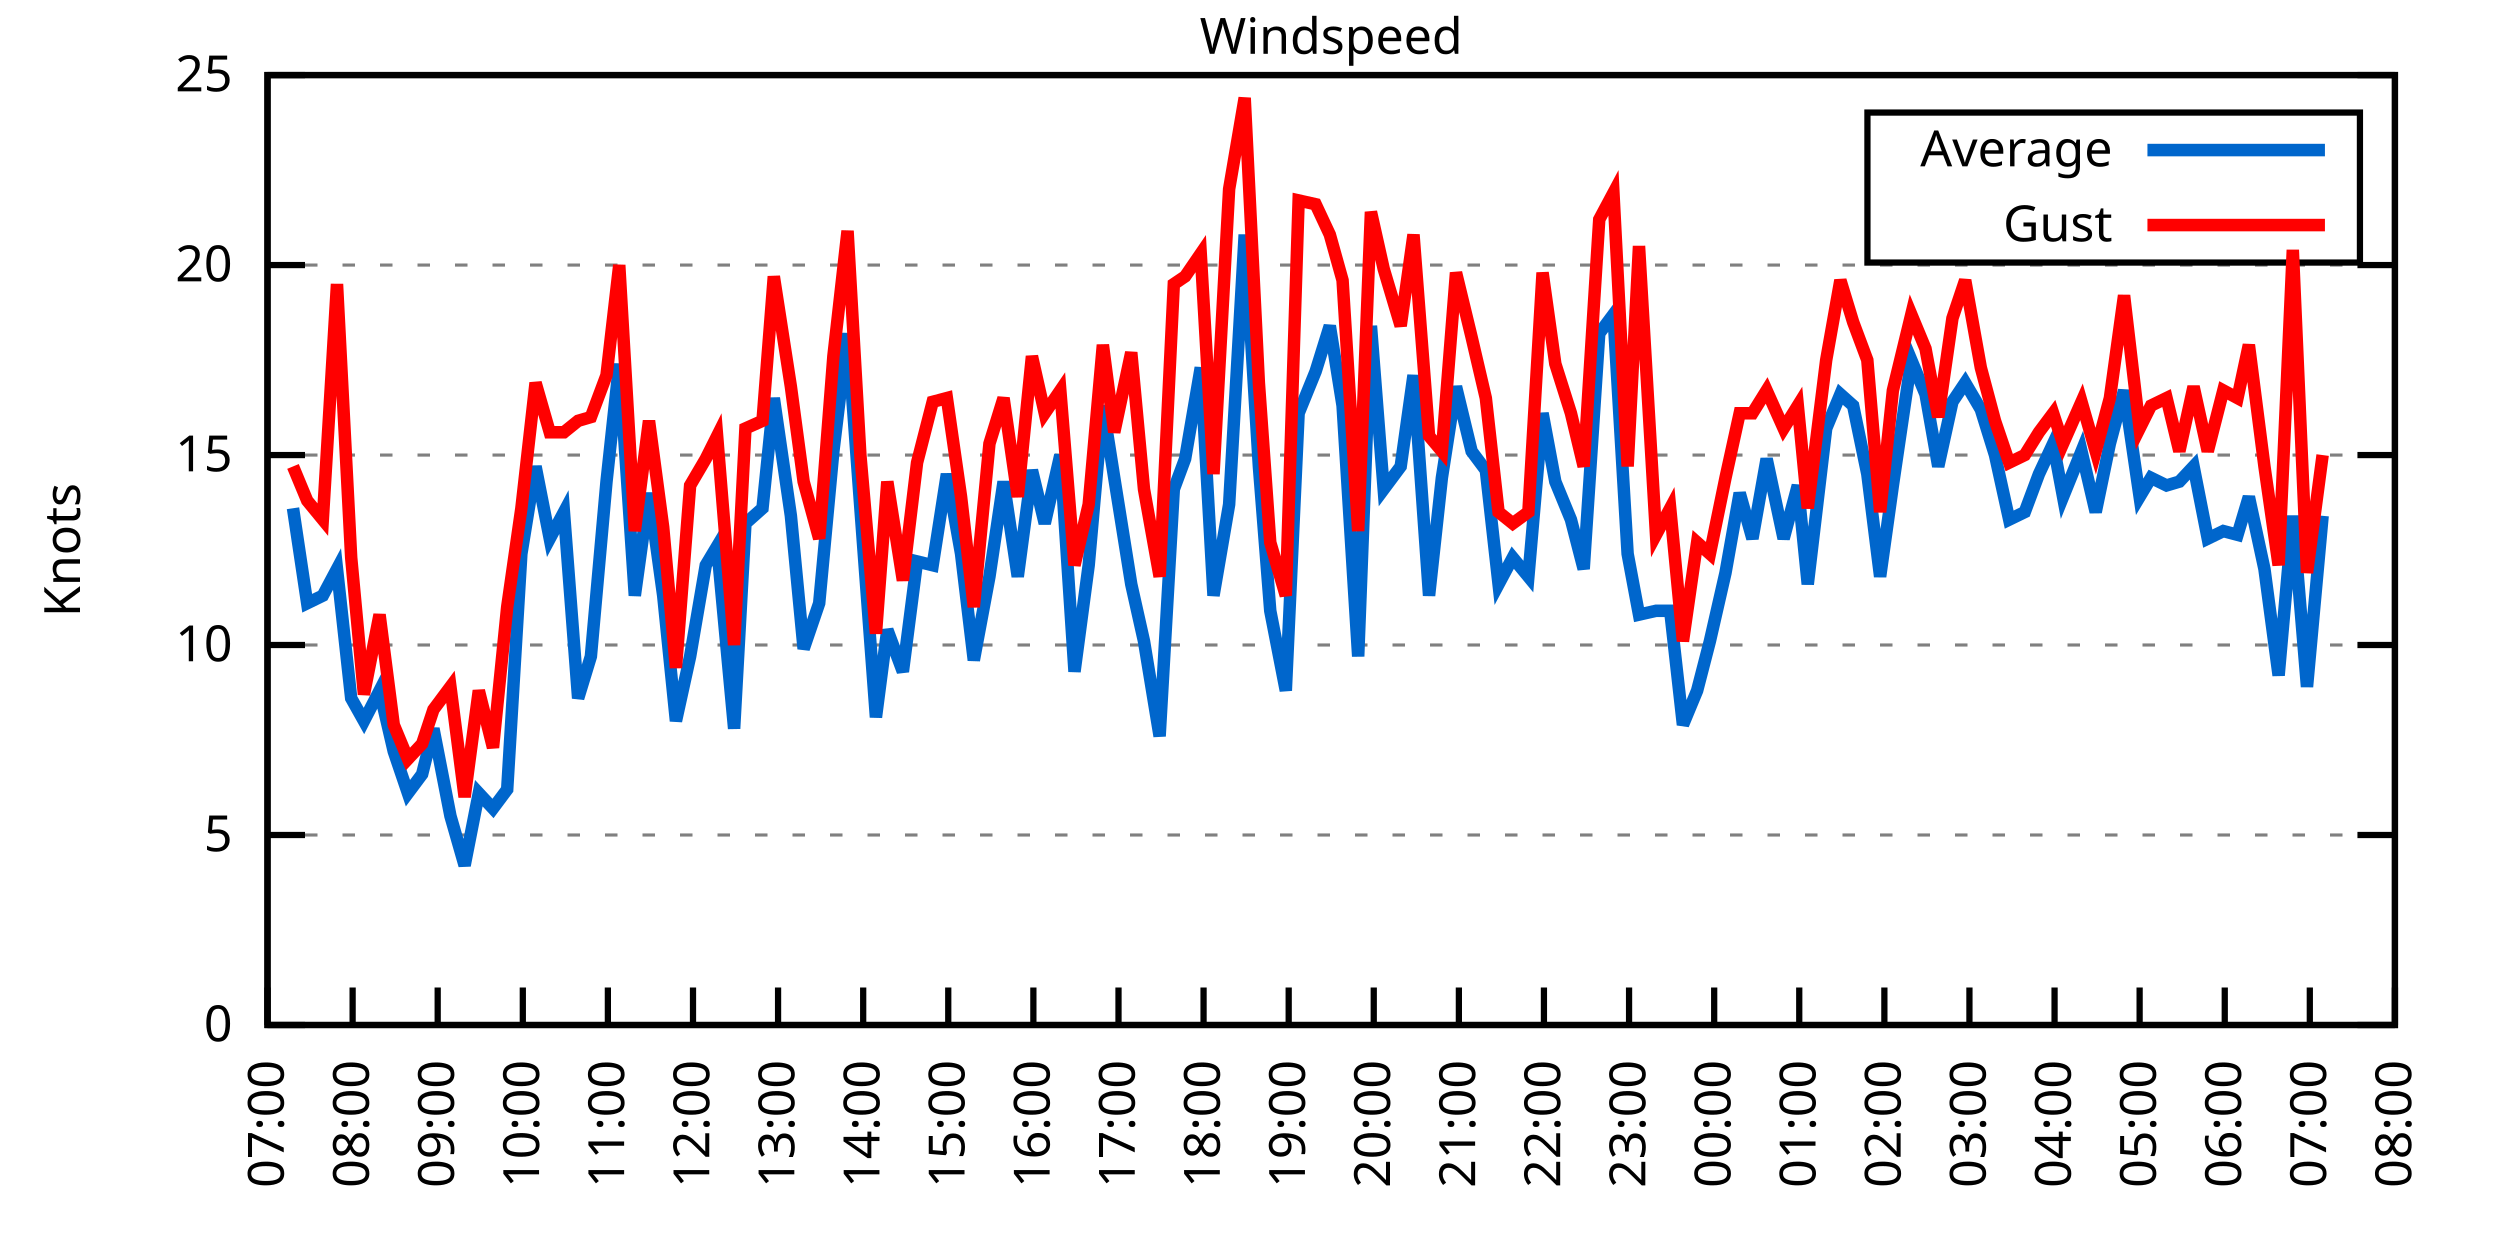
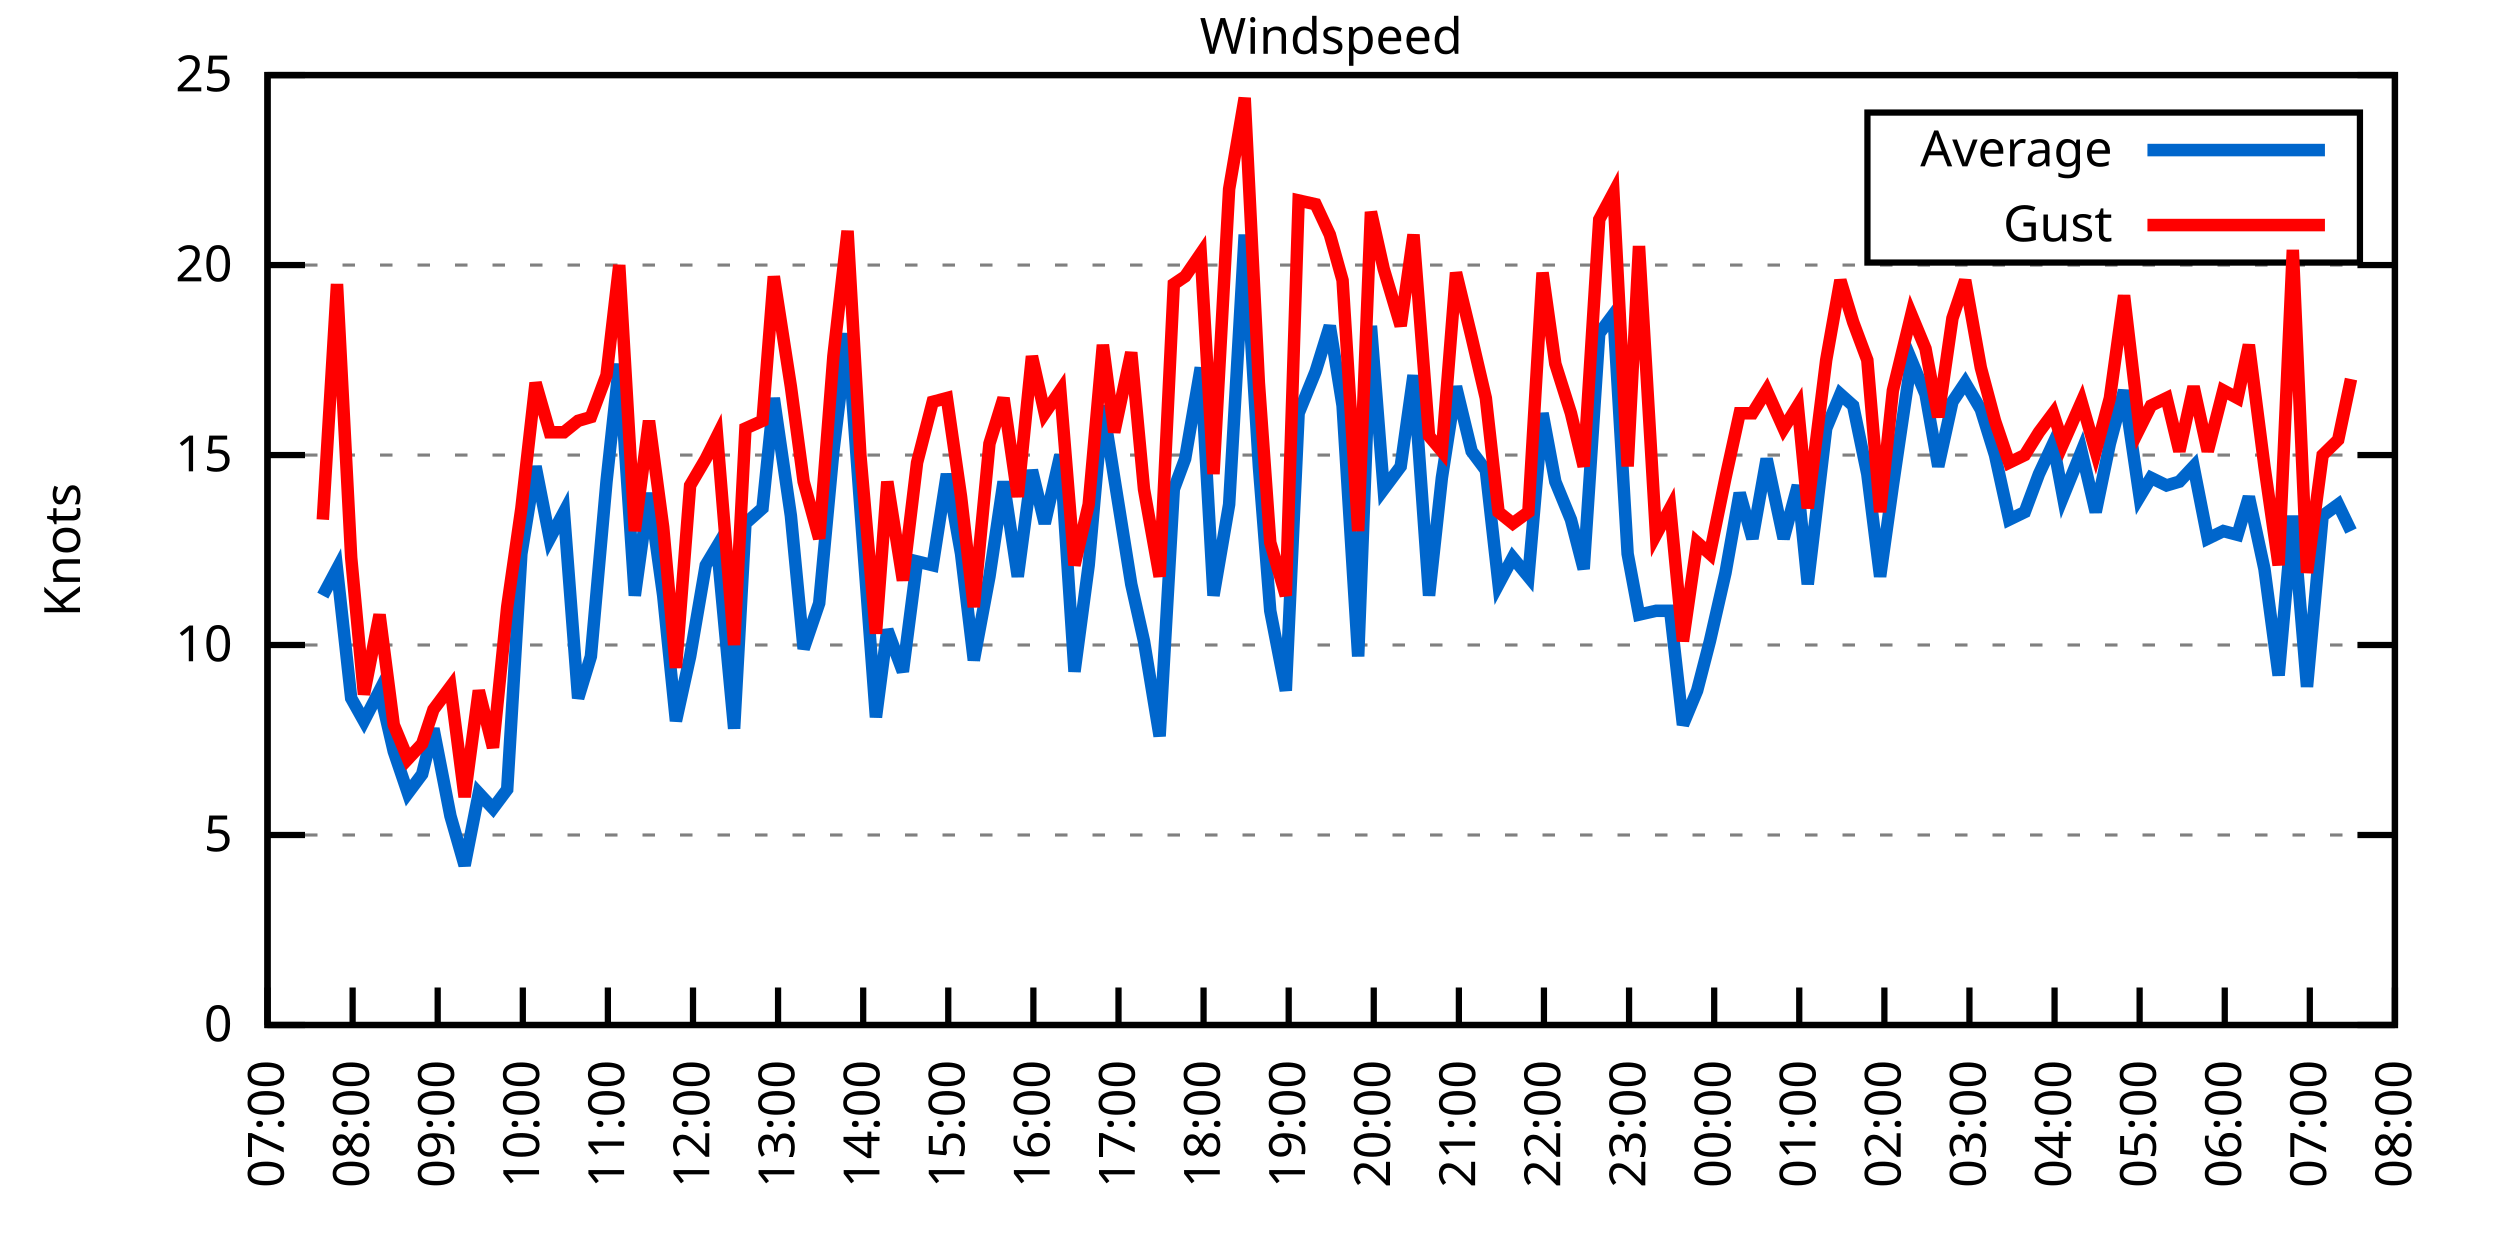
<svg xmlns="http://www.w3.org/2000/svg" xmlns:xlink="http://www.w3.org/1999/xlink" width="400" height="200" viewBox="0 0 400 200">
  <g id="gnuplot_canvas">
    <rect x="0" y="0" width="400" height="200" fill="none" />
    <defs>
      <circle id="gpDot" r="0.5" stroke-width="0.5" stroke="currentColor" />
      <path id="gpPt0" stroke-width="0.333" stroke="currentColor" d="M-1,0 h2 M0,-1 v2" />
      <path id="gpPt1" stroke-width="0.333" stroke="currentColor" d="M-1,-1 L1,1 M1,-1 L-1,1" />
      <path id="gpPt2" stroke-width="0.333" stroke="currentColor" d="M-1,0 L1,0 M0,-1 L0,1 M-1,-1 L1,1 M-1,1 L1,-1" />
      <rect id="gpPt3" stroke-width="0.333" stroke="currentColor" x="-1" y="-1" width="2" height="2" />
      <rect id="gpPt4" stroke-width="0.333" stroke="currentColor" fill="currentColor" x="-1" y="-1" width="2" height="2" />
      <circle id="gpPt5" stroke-width="0.333" stroke="currentColor" cx="0" cy="0" r="1" />
      <use xlink:href="#gpPt5" id="gpPt6" fill="currentColor" stroke="none" />
      <path id="gpPt7" stroke-width="0.333" stroke="currentColor" d="M0,-1.33 L-1.33,0.67 L1.33,0.67 z" />
      <use xlink:href="#gpPt7" id="gpPt8" fill="currentColor" stroke="none" />
      <use xlink:href="#gpPt7" id="gpPt9" stroke="currentColor" transform="rotate(180)" />
      <use xlink:href="#gpPt9" id="gpPt10" fill="currentColor" stroke="none" />
      <use xlink:href="#gpPt3" id="gpPt11" stroke="currentColor" transform="rotate(45)" />
      <use xlink:href="#gpPt11" id="gpPt12" fill="currentColor" stroke="none" />
      <path id="gpPt13" stroke-width="0.333" stroke="currentColor" d="M0,1.330 L1.265,0.411 L0.782,-1.067 L-0.782,-1.076 L-1.265,0.411 z" />
      <use xlink:href="#gpPt13" id="gpPt14" fill="currentColor" stroke="none" />
      <filter id="textbox" filterUnits="objectBoundingBox" x="0" y="0" height="1" width="1">
        <feFlood flood-color="white" flood-opacity="1" result="bgnd" />
        <feComposite in="SourceGraphic" in2="bgnd" operator="atop" />
      </filter>
      <filter id="greybox" filterUnits="objectBoundingBox" x="0" y="0" height="1" width="1">
        <feFlood flood-color="lightgrey" flood-opacity="1" result="grey" />
        <feComposite in="SourceGraphic" in2="grey" operator="atop" />
      </filter>
    </defs>
    <g fill="none" color="white" stroke="currentColor" stroke-width="1.00" stroke-linecap="butt" stroke-linejoin="miter">
</g>
    <g fill="none" color="black" stroke="currentColor" stroke-width="1.00" stroke-linecap="butt" stroke-linejoin="miter">
      <g stroke="none" shape-rendering="crispEdges">
        <polygon fill="rgb(255, 255, 255)" points="42.80,164.00 383.18,164.00 383.18,12.02 42.80,12.02 " />
      </g>
    </g>
    <g fill="none" color="black" stroke="currentColor" stroke-width="1.00" stroke-linecap="butt" stroke-linejoin="miter">
</g>
    <g fill="none" color="black" stroke="black" stroke-width="0.50" stroke-linecap="butt" stroke-linejoin="miter">
</g>
    <g fill="none" color="gray" stroke="currentColor" stroke-width="0.50" stroke-linecap="butt" stroke-linejoin="miter">
      <path stroke="gray" stroke-dasharray="2,4" class="gridline" d="M42.80,164.00 L383.19,164.00  " />
    </g>
    <g fill="none" color="gray" stroke="gray" stroke-width="1.00" stroke-linecap="butt" stroke-linejoin="miter">
</g>
    <g fill="none" color="black" stroke="currentColor" stroke-width="1.00" stroke-linecap="butt" stroke-linejoin="miter">
      <path stroke="black" d="M42.80,164.00 L48.80,164.00 M383.19,164.00 L377.19,164.00  " />
      <g transform="translate(37.20,166.60)" stroke="none" fill="black" font-family="Sans" font-size="8.00" text-anchor="end">
        <text>
          <tspan font-family="Sans"> 0</tspan>
        </text>
      </g>
    </g>
    <g fill="none" color="black" stroke="currentColor" stroke-width="1.00" stroke-linecap="butt" stroke-linejoin="miter">
</g>
    <g fill="none" color="black" stroke="black" stroke-width="0.50" stroke-linecap="butt" stroke-linejoin="miter">
</g>
    <g fill="none" color="gray" stroke="currentColor" stroke-width="0.50" stroke-linecap="butt" stroke-linejoin="miter">
      <path stroke="gray" stroke-dasharray="2,4" class="gridline" d="M42.80,133.60 L383.19,133.60  " />
    </g>
    <g fill="none" color="gray" stroke="gray" stroke-width="1.00" stroke-linecap="butt" stroke-linejoin="miter">
</g>
    <g fill="none" color="black" stroke="currentColor" stroke-width="1.00" stroke-linecap="butt" stroke-linejoin="miter">
      <path stroke="black" d="M42.80,133.60 L48.80,133.60 M383.19,133.60 L377.19,133.60  " />
      <g transform="translate(37.20,136.20)" stroke="none" fill="black" font-family="Sans" font-size="8.00" text-anchor="end">
        <text>
          <tspan font-family="Sans"> 5</tspan>
        </text>
      </g>
    </g>
    <g fill="none" color="black" stroke="currentColor" stroke-width="1.00" stroke-linecap="butt" stroke-linejoin="miter">
</g>
    <g fill="none" color="black" stroke="black" stroke-width="0.50" stroke-linecap="butt" stroke-linejoin="miter">
</g>
    <g fill="none" color="gray" stroke="currentColor" stroke-width="0.50" stroke-linecap="butt" stroke-linejoin="miter">
      <path stroke="gray" stroke-dasharray="2,4" class="gridline" d="M42.80,103.20 L383.19,103.20  " />
    </g>
    <g fill="none" color="gray" stroke="gray" stroke-width="1.00" stroke-linecap="butt" stroke-linejoin="miter">
</g>
    <g fill="none" color="black" stroke="currentColor" stroke-width="1.00" stroke-linecap="butt" stroke-linejoin="miter">
      <path stroke="black" d="M42.80,103.20 L48.80,103.20 M383.19,103.20 L377.19,103.20  " />
      <g transform="translate(37.20,105.80)" stroke="none" fill="black" font-family="Sans" font-size="8.00" text-anchor="end">
        <text>
          <tspan font-family="Sans"> 10</tspan>
        </text>
      </g>
    </g>
    <g fill="none" color="black" stroke="currentColor" stroke-width="1.00" stroke-linecap="butt" stroke-linejoin="miter">
</g>
    <g fill="none" color="black" stroke="black" stroke-width="0.50" stroke-linecap="butt" stroke-linejoin="miter">
</g>
    <g fill="none" color="gray" stroke="currentColor" stroke-width="0.50" stroke-linecap="butt" stroke-linejoin="miter">
      <path stroke="gray" stroke-dasharray="2,4" class="gridline" d="M42.80,72.81 L383.19,72.81  " />
    </g>
    <g fill="none" color="gray" stroke="gray" stroke-width="1.00" stroke-linecap="butt" stroke-linejoin="miter">
</g>
    <g fill="none" color="black" stroke="currentColor" stroke-width="1.00" stroke-linecap="butt" stroke-linejoin="miter">
      <path stroke="black" d="M42.80,72.81 L48.80,72.81 M383.19,72.81 L377.19,72.81  " />
      <g transform="translate(37.20,75.41)" stroke="none" fill="black" font-family="Sans" font-size="8.00" text-anchor="end">
        <text>
          <tspan font-family="Sans"> 15</tspan>
        </text>
      </g>
    </g>
    <g fill="none" color="black" stroke="currentColor" stroke-width="1.00" stroke-linecap="butt" stroke-linejoin="miter">
</g>
    <g fill="none" color="black" stroke="black" stroke-width="0.50" stroke-linecap="butt" stroke-linejoin="miter">
</g>
    <g fill="none" color="gray" stroke="currentColor" stroke-width="0.50" stroke-linecap="butt" stroke-linejoin="miter">
      <path stroke="gray" stroke-dasharray="2,4" class="gridline" d="M42.80,42.41 L383.19,42.41  " />
    </g>
    <g fill="none" color="gray" stroke="gray" stroke-width="1.00" stroke-linecap="butt" stroke-linejoin="miter">
</g>
    <g fill="none" color="black" stroke="currentColor" stroke-width="1.00" stroke-linecap="butt" stroke-linejoin="miter">
      <path stroke="black" d="M42.80,42.41 L48.80,42.41 M383.19,42.41 L377.19,42.41  " />
      <g transform="translate(37.20,45.01)" stroke="none" fill="black" font-family="Sans" font-size="8.00" text-anchor="end">
        <text>
          <tspan font-family="Sans"> 20</tspan>
        </text>
      </g>
    </g>
    <g fill="none" color="black" stroke="currentColor" stroke-width="1.00" stroke-linecap="butt" stroke-linejoin="miter">
</g>
    <g fill="none" color="black" stroke="black" stroke-width="0.50" stroke-linecap="butt" stroke-linejoin="miter">
</g>
    <g fill="none" color="gray" stroke="currentColor" stroke-width="0.50" stroke-linecap="butt" stroke-linejoin="miter">
      <path stroke="gray" stroke-dasharray="2,4" class="gridline" d="M42.80,12.01 L383.19,12.01  " />
    </g>
    <g fill="none" color="gray" stroke="gray" stroke-width="1.00" stroke-linecap="butt" stroke-linejoin="miter">
</g>
    <g fill="none" color="black" stroke="currentColor" stroke-width="1.00" stroke-linecap="butt" stroke-linejoin="miter">
      <path stroke="black" d="M42.80,12.01 L48.80,12.01 M383.19,12.01 L377.19,12.01  " />
      <g transform="translate(37.20,14.61)" stroke="none" fill="black" font-family="Sans" font-size="8.00" text-anchor="end">
        <text>
          <tspan font-family="Sans"> 25</tspan>
        </text>
      </g>
    </g>
    <g fill="none" color="black" stroke="currentColor" stroke-width="1.00" stroke-linecap="butt" stroke-linejoin="miter">
      <path stroke="black" d="M42.80,164.00 L42.80,158.00  " />
      <g transform="translate(45.40,169.60) rotate(270.00)" stroke="none" fill="black" font-family="Sans" font-size="8.00" text-anchor="end">
        <text>
          <tspan font-family="Sans">07:00</tspan>
        </text>
      </g>
    </g>
    <g fill="none" color="black" stroke="currentColor" stroke-width="1.00" stroke-linecap="butt" stroke-linejoin="miter">
      <path stroke="black" d="M56.42,164.00 L56.42,158.00  " />
      <g transform="translate(59.02,169.60) rotate(270.00)" stroke="none" fill="black" font-family="Sans" font-size="8.00" text-anchor="end">
        <text>
          <tspan font-family="Sans">08:00</tspan>
        </text>
      </g>
    </g>
    <g fill="none" color="black" stroke="currentColor" stroke-width="1.00" stroke-linecap="butt" stroke-linejoin="miter">
      <path stroke="black" d="M70.03,164.00 L70.03,158.00  " />
      <g transform="translate(72.63,169.60) rotate(270.00)" stroke="none" fill="black" font-family="Sans" font-size="8.00" text-anchor="end">
        <text>
          <tspan font-family="Sans">09:00</tspan>
        </text>
      </g>
    </g>
    <g fill="none" color="black" stroke="currentColor" stroke-width="1.00" stroke-linecap="butt" stroke-linejoin="miter">
      <path stroke="black" d="M83.65,164.00 L83.65,158.00  " />
      <g transform="translate(86.25,169.60) rotate(270.00)" stroke="none" fill="black" font-family="Sans" font-size="8.00" text-anchor="end">
        <text>
          <tspan font-family="Sans">10:00</tspan>
        </text>
      </g>
    </g>
    <g fill="none" color="black" stroke="currentColor" stroke-width="1.00" stroke-linecap="butt" stroke-linejoin="miter">
      <path stroke="black" d="M97.26,164.00 L97.26,158.00  " />
      <g transform="translate(99.86,169.60) rotate(270.00)" stroke="none" fill="black" font-family="Sans" font-size="8.00" text-anchor="end">
        <text>
          <tspan font-family="Sans">11:00</tspan>
        </text>
      </g>
    </g>
    <g fill="none" color="black" stroke="currentColor" stroke-width="1.00" stroke-linecap="butt" stroke-linejoin="miter">
      <path stroke="black" d="M110.88,164.00 L110.88,158.00  " />
      <g transform="translate(113.48,169.60) rotate(270.00)" stroke="none" fill="black" font-family="Sans" font-size="8.00" text-anchor="end">
        <text>
          <tspan font-family="Sans">12:00</tspan>
        </text>
      </g>
    </g>
    <g fill="none" color="black" stroke="currentColor" stroke-width="1.00" stroke-linecap="butt" stroke-linejoin="miter">
      <path stroke="black" d="M124.49,164.00 L124.49,158.00  " />
      <g transform="translate(127.09,169.60) rotate(270.00)" stroke="none" fill="black" font-family="Sans" font-size="8.00" text-anchor="end">
        <text>
          <tspan font-family="Sans">13:00</tspan>
        </text>
      </g>
    </g>
    <g fill="none" color="black" stroke="currentColor" stroke-width="1.00" stroke-linecap="butt" stroke-linejoin="miter">
      <path stroke="black" d="M138.11,164.00 L138.11,158.00  " />
      <g transform="translate(140.71,169.60) rotate(270.00)" stroke="none" fill="black" font-family="Sans" font-size="8.00" text-anchor="end">
        <text>
          <tspan font-family="Sans">14:00</tspan>
        </text>
      </g>
    </g>
    <g fill="none" color="black" stroke="currentColor" stroke-width="1.00" stroke-linecap="butt" stroke-linejoin="miter">
      <path stroke="black" d="M151.72,164.00 L151.72,158.00  " />
      <g transform="translate(154.32,169.60) rotate(270.00)" stroke="none" fill="black" font-family="Sans" font-size="8.00" text-anchor="end">
        <text>
          <tspan font-family="Sans">15:00</tspan>
        </text>
      </g>
    </g>
    <g fill="none" color="black" stroke="currentColor" stroke-width="1.00" stroke-linecap="butt" stroke-linejoin="miter">
      <path stroke="black" d="M165.34,164.00 L165.34,158.00  " />
      <g transform="translate(167.94,169.60) rotate(270.00)" stroke="none" fill="black" font-family="Sans" font-size="8.00" text-anchor="end">
        <text>
          <tspan font-family="Sans">16:00</tspan>
        </text>
      </g>
    </g>
    <g fill="none" color="black" stroke="currentColor" stroke-width="1.00" stroke-linecap="butt" stroke-linejoin="miter">
      <path stroke="black" d="M178.96,164.00 L178.96,158.00  " />
      <g transform="translate(181.56,169.60) rotate(270.00)" stroke="none" fill="black" font-family="Sans" font-size="8.00" text-anchor="end">
        <text>
          <tspan font-family="Sans">17:00</tspan>
        </text>
      </g>
    </g>
    <g fill="none" color="black" stroke="currentColor" stroke-width="1.00" stroke-linecap="butt" stroke-linejoin="miter">
      <path stroke="black" d="M192.57,164.00 L192.57,158.00  " />
      <g transform="translate(195.17,169.60) rotate(270.00)" stroke="none" fill="black" font-family="Sans" font-size="8.00" text-anchor="end">
        <text>
          <tspan font-family="Sans">18:00</tspan>
        </text>
      </g>
    </g>
    <g fill="none" color="black" stroke="currentColor" stroke-width="1.00" stroke-linecap="butt" stroke-linejoin="miter">
      <path stroke="black" d="M206.19,164.00 L206.19,158.00  " />
      <g transform="translate(208.79,169.60) rotate(270.00)" stroke="none" fill="black" font-family="Sans" font-size="8.00" text-anchor="end">
        <text>
          <tspan font-family="Sans">19:00</tspan>
        </text>
      </g>
    </g>
    <g fill="none" color="black" stroke="currentColor" stroke-width="1.00" stroke-linecap="butt" stroke-linejoin="miter">
      <path stroke="black" d="M219.80,164.00 L219.80,158.00  " />
      <g transform="translate(222.40,169.60) rotate(270.00)" stroke="none" fill="black" font-family="Sans" font-size="8.00" text-anchor="end">
        <text>
          <tspan font-family="Sans">20:00</tspan>
        </text>
      </g>
    </g>
    <g fill="none" color="black" stroke="currentColor" stroke-width="1.00" stroke-linecap="butt" stroke-linejoin="miter">
      <path stroke="black" d="M233.42,164.00 L233.42,158.00  " />
      <g transform="translate(236.02,169.60) rotate(270.00)" stroke="none" fill="black" font-family="Sans" font-size="8.00" text-anchor="end">
        <text>
          <tspan font-family="Sans">21:00</tspan>
        </text>
      </g>
    </g>
    <g fill="none" color="black" stroke="currentColor" stroke-width="1.00" stroke-linecap="butt" stroke-linejoin="miter">
      <path stroke="black" d="M247.03,164.00 L247.03,158.00  " />
      <g transform="translate(249.63,169.60) rotate(270.00)" stroke="none" fill="black" font-family="Sans" font-size="8.00" text-anchor="end">
        <text>
          <tspan font-family="Sans">22:00</tspan>
        </text>
      </g>
    </g>
    <g fill="none" color="black" stroke="currentColor" stroke-width="1.00" stroke-linecap="butt" stroke-linejoin="miter">
      <path stroke="black" d="M260.65,164.00 L260.65,158.00  " />
      <g transform="translate(263.25,169.60) rotate(270.00)" stroke="none" fill="black" font-family="Sans" font-size="8.00" text-anchor="end">
        <text>
          <tspan font-family="Sans">23:00</tspan>
        </text>
      </g>
    </g>
    <g fill="none" color="black" stroke="currentColor" stroke-width="1.00" stroke-linecap="butt" stroke-linejoin="miter">
      <path stroke="black" d="M274.27,164.00 L274.27,158.00  " />
      <g transform="translate(276.87,169.60) rotate(270.00)" stroke="none" fill="black" font-family="Sans" font-size="8.00" text-anchor="end">
        <text>
          <tspan font-family="Sans">00:00</tspan>
        </text>
      </g>
    </g>
    <g fill="none" color="black" stroke="currentColor" stroke-width="1.00" stroke-linecap="butt" stroke-linejoin="miter">
      <path stroke="black" d="M287.88,164.00 L287.88,158.00  " />
      <g transform="translate(290.48,169.60) rotate(270.00)" stroke="none" fill="black" font-family="Sans" font-size="8.00" text-anchor="end">
        <text>
          <tspan font-family="Sans">01:00</tspan>
        </text>
      </g>
    </g>
    <g fill="none" color="black" stroke="currentColor" stroke-width="1.00" stroke-linecap="butt" stroke-linejoin="miter">
      <path stroke="black" d="M301.50,164.00 L301.50,158.00  " />
      <g transform="translate(304.10,169.60) rotate(270.00)" stroke="none" fill="black" font-family="Sans" font-size="8.00" text-anchor="end">
        <text>
          <tspan font-family="Sans">02:00</tspan>
        </text>
      </g>
    </g>
    <g fill="none" color="black" stroke="currentColor" stroke-width="1.00" stroke-linecap="butt" stroke-linejoin="miter">
      <path stroke="black" d="M315.11,164.00 L315.11,158.00  " />
      <g transform="translate(317.71,169.60) rotate(270.00)" stroke="none" fill="black" font-family="Sans" font-size="8.00" text-anchor="end">
        <text>
          <tspan font-family="Sans">03:00</tspan>
        </text>
      </g>
    </g>
    <g fill="none" color="black" stroke="currentColor" stroke-width="1.00" stroke-linecap="butt" stroke-linejoin="miter">
      <path stroke="black" d="M328.73,164.00 L328.73,158.00  " />
      <g transform="translate(331.33,169.60) rotate(270.00)" stroke="none" fill="black" font-family="Sans" font-size="8.00" text-anchor="end">
        <text>
          <tspan font-family="Sans">04:00</tspan>
        </text>
      </g>
    </g>
    <g fill="none" color="black" stroke="currentColor" stroke-width="1.00" stroke-linecap="butt" stroke-linejoin="miter">
      <path stroke="black" d="M342.34,164.00 L342.34,158.00  " />
      <g transform="translate(344.94,169.60) rotate(270.00)" stroke="none" fill="black" font-family="Sans" font-size="8.00" text-anchor="end">
        <text>
          <tspan font-family="Sans">05:00</tspan>
        </text>
      </g>
    </g>
    <g fill="none" color="black" stroke="currentColor" stroke-width="1.00" stroke-linecap="butt" stroke-linejoin="miter">
      <path stroke="black" d="M355.96,164.00 L355.96,158.00  " />
      <g transform="translate(358.56,169.60) rotate(270.00)" stroke="none" fill="black" font-family="Sans" font-size="8.00" text-anchor="end">
        <text>
          <tspan font-family="Sans">06:00</tspan>
        </text>
      </g>
    </g>
    <g fill="none" color="black" stroke="currentColor" stroke-width="1.00" stroke-linecap="butt" stroke-linejoin="miter">
      <path stroke="black" d="M369.57,164.00 L369.57,158.00  " />
      <g transform="translate(372.17,169.60) rotate(270.00)" stroke="none" fill="black" font-family="Sans" font-size="8.00" text-anchor="end">
        <text>
          <tspan font-family="Sans">07:00</tspan>
        </text>
      </g>
    </g>
    <g fill="none" color="black" stroke="currentColor" stroke-width="1.00" stroke-linecap="butt" stroke-linejoin="miter">
      <path stroke="black" d="M383.19,164.00 L383.19,158.00  " />
      <g transform="translate(385.79,169.60) rotate(270.00)" stroke="none" fill="black" font-family="Sans" font-size="8.00" text-anchor="end">
        <text>
          <tspan font-family="Sans">08:00</tspan>
        </text>
      </g>
    </g>
    <g fill="none" color="black" stroke="currentColor" stroke-width="1.00" stroke-linecap="butt" stroke-linejoin="miter">
</g>
    <g fill="none" color="black" stroke="currentColor" stroke-width="1.00" stroke-linecap="butt" stroke-linejoin="miter">
      <path stroke="black" d="M42.80,12.01 L42.80,164.00 L383.19,164.00 L383.19,12.01 L42.80,12.01 Z  " />
    </g>
    <g fill="none" color="black" stroke="currentColor" stroke-width="1.00" stroke-linecap="butt" stroke-linejoin="miter">
</g>
    <g fill="none" color="black" stroke="currentColor" stroke-width="1.00" stroke-linecap="butt" stroke-linejoin="miter">
      <path stroke="black" d="M298.79,42.01 L298.79,18.01 L377.59,18.01 L377.59,42.01 L298.79,42.01 Z  " />
    </g>
    <g id="Windspeed_plot_1">
      <g fill="none" color="white" stroke="black" stroke-width="2.00" stroke-linecap="butt" stroke-linejoin="miter">
</g>
      <g fill="none" color="black" stroke="currentColor" stroke-width="2.00" stroke-linecap="butt" stroke-linejoin="miter">
        <g transform="translate(337.99,26.61)" stroke="none" fill="black" font-family="Sans" font-size="8.00" text-anchor="end">
          <text>
            <tspan font-family="Sans">Average</tspan>
          </text>
        </g>
      </g>
      <g fill="none" color="black" stroke="currentColor" stroke-width="2.00" stroke-linecap="butt" stroke-linejoin="miter">
-         <path stroke="rgb(  0, 102, 204)" d="M343.59,24.01 L371.99,24.01 M46.88,81.32 L49.15,96.52 L51.65,95.30 L53.92,91.04 L56.19,111.72 L58.23,115.36   L60.73,110.50 L63.00,120.23 L65.27,126.91 L67.54,123.87 L69.35,116.58 L72.07,130.56 L74.34,138.47 L76.61,126.91   L78.88,129.35 L81.15,126.31 L83.42,88.61 L85.69,74.63 L87.96,86.18 L90.23,81.93 L92.50,111.72 L94.54,105.03   L97.04,77.06 L99.08,58.21 L101.57,95.30 L103.84,78.89 L106.11,95.30 L108.15,115.36 L110.42,105.03 L112.92,90.44   L114.74,87.40 L117.46,116.58 L119.27,83.75 L122.00,81.32 L123.81,63.69 L126.54,82.53 L128.58,103.81 L131.07,96.52   L133.34,72.20 L135.61,53.35 L137.66,81.32 L140.15,114.76 L141.97,100.77 L144.46,107.46 L146.73,89.83 L149.23,90.44   L151.50,75.85 L153.77,88.61 L155.81,105.64 L158.31,92.26 L160.57,77.06 L162.84,92.26 L165.11,75.24 L167.16,83.75   L169.65,72.81 L171.92,107.46 L174.19,90.44 L176.46,64.90 L178.28,76.45 L181.00,93.48 L183.04,102.60 L185.54,117.80   L187.81,78.28 L189.62,73.41 L192.12,58.82 L194.16,95.30 L196.66,80.71 L199.15,37.54 L201.42,74.63 L203.24,97.73   L205.73,110.50 L207.78,66.12 L210.50,59.43 L212.77,52.14 L214.81,64.90 L217.31,105.03 L219.35,52.14 L221.39,78.28   L224.11,74.63 L226.16,60.04 L228.65,95.30 L230.70,76.45 L232.96,61.86 L235.46,72.20 L237.73,75.24 L239.77,93.48   L242.04,89.22 L244.54,92.26 L246.81,66.12 L248.85,77.06 L251.35,83.14 L253.39,91.04 L255.88,53.35 L258.15,50.31   L260.42,88.61 L262.24,98.34 L264.96,97.73 L267.23,97.73 L269.27,115.97 L271.54,110.50 L273.58,102.60 L276.08,91.65   L278.35,78.89 L280.39,86.18 L282.66,73.41 L285.38,86.18 L287.65,77.67 L289.24,93.48 L292.19,68.55 L294.46,63.08   L296.50,64.90 L298.77,75.85 L300.82,92.26 L302.86,77.67 L305.81,57.61 L308.08,63.08 L310.12,74.63 L312.39,64.29   L314.43,61.25 L316.93,65.51 L319.20,72.81 L321.47,83.14 L323.96,81.93 L326.23,75.85 L328.50,70.98 L330.09,79.49   L333.04,72.20 L335.31,81.93 L337.58,70.98 L339.85,62.47 L342.34,79.49 L344.16,76.45 L346.65,77.67 L348.70,77.06   L350.97,74.63 L353.24,86.18 L355.73,84.97 L358.00,85.57 L359.82,79.49 L362.31,91.04 L364.58,108.07 L366.85,82.53   L369.12,109.89 L371.62,82.53  " />
+         <path stroke="rgb(  0, 102, 204)" d="M343.59,24.01 L371.99,24.01 M51.65,95.30 L53.92,91.04 L56.19,111.72 L58.23,115.36 L60.73,110.50 L63.00,120.23   L65.27,126.91 L67.54,123.87 L69.35,116.58 L72.07,130.56 L74.34,138.47 L76.61,126.91 L78.88,129.35 L81.15,126.31   L83.42,88.61 L85.69,74.63 L87.96,86.18 L90.23,81.93 L92.50,111.72 L94.54,105.03 L97.04,77.06 L99.08,58.21   L101.57,95.30 L103.84,78.89 L106.11,95.30 L108.15,115.36 L110.42,105.03 L112.92,90.44 L114.74,87.40 L117.46,116.58   L119.27,83.75 L122.00,81.32 L123.81,63.69 L126.54,82.53 L128.58,103.81 L131.07,96.52 L133.34,72.20 L135.61,53.35   L137.66,81.32 L140.15,114.76 L141.97,100.77 L144.46,107.46 L146.73,89.83 L149.23,90.44 L151.50,75.85 L153.77,88.61   L155.81,105.64 L158.31,92.26 L160.57,77.06 L162.84,92.26 L165.11,75.24 L167.16,83.75 L169.65,72.81 L171.92,107.46   L174.19,90.44 L176.46,64.90 L178.28,76.45 L181.00,93.48 L183.04,102.60 L185.54,117.80 L187.81,78.28 L189.62,73.41   L192.12,58.82 L194.16,95.30 L196.66,80.71 L199.15,37.54 L201.42,74.63 L203.24,97.73 L205.73,110.50 L207.78,66.12   L210.50,59.43 L212.77,52.14 L214.81,64.90 L217.31,105.03 L219.35,52.14 L221.39,78.28 L224.11,74.63 L226.16,60.04   L228.65,95.30 L230.70,76.45 L232.96,61.86 L235.46,72.20 L237.73,75.24 L239.77,93.48 L242.04,89.22 L244.54,92.26   L246.81,66.12 L248.85,77.06 L251.35,83.14 L253.39,91.04 L255.88,53.35 L258.15,50.31 L260.42,88.61 L262.24,98.34   L264.96,97.73 L267.23,97.73 L269.27,115.97 L271.54,110.50 L273.58,102.60 L276.08,91.65 L278.35,78.89 L280.39,86.18   L282.66,73.41 L285.38,86.18 L287.65,77.67 L289.24,93.48 L292.19,68.55 L294.46,63.08 L296.50,64.90 L298.77,75.85   L300.82,92.26 L302.86,77.67 L305.81,57.61 L308.08,63.08 L310.12,74.63 L312.39,64.29 L314.43,61.25 L316.93,65.51   L319.20,72.81 L321.47,83.14 L323.96,81.93 L326.23,75.85 L328.50,70.98 L330.09,79.49 L333.04,72.20 L335.31,81.93   L337.58,70.98 L339.85,62.47 L342.34,79.49 L344.16,76.45 L346.65,77.67 L348.70,77.06 L350.97,74.63 L353.24,86.18   L355.73,84.97 L358.00,85.57 L359.82,79.49 L362.31,91.04 L364.58,108.07 L366.85,82.53 L369.12,109.89 L371.62,82.53   L374.11,80.71 L376.16,84.97  " />
      </g>
    </g>
    <g id="Windspeed_plot_2">
      <g fill="none" color="black" stroke="currentColor" stroke-width="2.00" stroke-linecap="butt" stroke-linejoin="miter">
        <g transform="translate(337.99,38.61)" stroke="none" fill="black" font-family="Sans" font-size="8.00" text-anchor="end">
          <text>
            <tspan font-family="Sans">Gust</tspan>
          </text>
        </g>
      </g>
      <g fill="none" color="black" stroke="currentColor" stroke-width="2.00" stroke-linecap="butt" stroke-linejoin="miter">
-         <path stroke="rgb(255,   0,   0)" d="M343.59,36.01 L371.99,36.01 M46.88,74.63 L49.15,80.10 L51.65,83.14 L53.92,45.45 L56.19,89.22 L58.23,111.11   L60.73,98.34 L63.00,115.97 L65.27,121.44 L67.54,119.01 L69.35,113.54 L72.07,109.89 L74.34,127.52 L76.61,110.50   L78.88,119.62 L81.15,97.12 L83.42,81.32 L85.69,61.25 L87.96,69.16 L90.23,69.16 L92.50,67.33 L94.54,66.73   L97.04,60.04 L99.08,42.41 L101.57,84.97 L103.84,67.33 L106.11,84.36 L108.15,106.85 L110.42,77.67 L112.92,73.41   L114.74,69.77 L117.46,103.20 L119.27,68.55 L122.00,67.33 L123.81,44.23 L126.54,61.86 L128.58,77.06 L131.07,86.18   L133.34,57.00 L135.61,36.94 L137.66,72.81 L140.15,101.38 L141.97,77.06 L144.46,92.87 L146.73,74.02 L149.23,64.29   L151.50,63.69 L153.77,79.49 L155.81,97.12 L158.31,70.98 L160.57,63.69 L162.84,79.49 L165.11,57.00 L167.16,66.12   L169.65,62.47 L171.92,90.44 L174.19,80.71 L176.46,55.18 L178.28,69.16 L181.00,56.39 L183.04,78.28 L185.54,92.26   L187.81,45.45 L189.62,44.23 L192.12,40.58 L194.16,75.85 L196.66,30.25 L199.15,15.66 L201.42,61.25 L203.24,86.79   L205.73,95.30 L207.78,32.07 L210.50,32.68 L212.77,37.54 L214.81,44.84 L217.31,84.97 L219.35,33.90 L221.39,43.02   L224.11,52.14 L226.16,37.54 L228.65,69.77 L230.70,72.20 L232.96,43.62 L235.46,53.96 L237.73,63.69 L239.77,81.93   L242.04,83.75 L244.54,81.93 L246.81,43.62 L248.85,58.21 L251.35,66.12 L253.39,74.63 L255.88,35.11 L258.15,30.86   L260.42,74.63 L262.24,39.37 L264.96,85.57 L267.23,81.32 L269.27,102.60 L271.54,86.79 L273.58,88.61 L276.08,76.45   L278.35,66.12 L280.39,66.12 L282.66,62.47 L285.38,68.55 L287.65,64.90 L289.24,81.32 L292.19,57.61 L294.46,44.84   L296.50,51.53 L298.77,57.61 L300.82,81.93 L302.86,62.47 L305.81,50.31 L308.08,55.78 L310.12,66.73 L312.39,50.92   L314.43,44.84 L316.93,58.82 L319.20,67.33 L321.47,74.02 L323.96,72.81 L326.23,69.16 L328.50,66.12 L330.09,70.98   L333.04,64.29 L335.31,72.20 L337.58,63.69 L339.85,47.27 L342.34,68.55 L344.16,64.90 L346.65,63.69 L348.70,72.20   L350.97,61.86 L353.24,72.20 L355.73,62.47 L358.00,63.69 L359.82,55.18 L362.31,74.63 L364.58,90.44 L366.85,39.98   L369.12,91.65 L371.62,72.81  " />
+         <path stroke="rgb(255,   0,   0)" d="M343.59,36.01 L371.99,36.01 M51.65,83.14 L53.92,45.45 L56.19,89.22 L58.23,111.11 L60.73,98.34 L63.00,115.97   L65.27,121.44 L67.54,119.01 L69.35,113.54 L72.07,109.89 L74.34,127.52 L76.61,110.50 L78.88,119.62 L81.15,97.12   L83.42,81.32 L85.69,61.25 L87.96,69.16 L90.23,69.16 L92.50,67.33 L94.54,66.73 L97.04,60.04 L99.08,42.41   L101.57,84.97 L103.84,67.33 L106.11,84.36 L108.15,106.85 L110.42,77.67 L112.92,73.41 L114.74,69.77 L117.46,103.20   L119.27,68.55 L122.00,67.33 L123.81,44.23 L126.54,61.86 L128.58,77.06 L131.07,86.18 L133.34,57.00 L135.61,36.94   L137.66,72.81 L140.15,101.38 L141.97,77.06 L144.46,92.87 L146.73,74.02 L149.23,64.29 L151.50,63.69 L153.77,79.49   L155.81,97.12 L158.31,70.98 L160.57,63.69 L162.84,79.49 L165.11,57.00 L167.16,66.12 L169.65,62.47 L171.92,90.44   L174.19,80.71 L176.46,55.18 L178.28,69.16 L181.00,56.39 L183.04,78.28 L185.54,92.26 L187.81,45.45 L189.62,44.23   L192.12,40.58 L194.16,75.85 L196.66,30.25 L199.15,15.66 L201.42,61.25 L203.24,86.79 L205.73,95.30 L207.78,32.07   L210.50,32.68 L212.77,37.54 L214.81,44.84 L217.31,84.97 L219.35,33.90 L221.39,43.02 L224.11,52.14 L226.16,37.54   L228.65,69.77 L230.70,72.20 L232.96,43.62 L235.46,53.96 L237.73,63.69 L239.77,81.93 L242.04,83.75 L244.54,81.93   L246.81,43.62 L248.85,58.21 L251.35,66.12 L253.39,74.63 L255.88,35.11 L258.15,30.86 L260.42,74.63 L262.24,39.37   L264.96,85.57 L267.23,81.32 L269.27,102.60 L271.54,86.79 L273.58,88.61 L276.08,76.45 L278.35,66.12 L280.39,66.12   L282.66,62.47 L285.38,68.55 L287.65,64.90 L289.24,81.32 L292.19,57.61 L294.46,44.84 L296.50,51.53 L298.77,57.61   L300.82,81.93 L302.86,62.47 L305.81,50.31 L308.08,55.78 L310.12,66.73 L312.39,50.92 L314.43,44.84 L316.93,58.82   L319.20,67.33 L321.47,74.02 L323.96,72.81 L326.23,69.16 L328.50,66.12 L330.09,70.98 L333.04,64.29 L335.31,72.20   L337.58,63.69 L339.85,47.27 L342.34,68.55 L344.16,64.90 L346.65,63.69 L348.70,72.20 L350.97,61.86 L353.24,72.20   L355.73,62.47 L358.00,63.69 L359.82,55.18 L362.31,74.63 L364.58,90.44 L366.85,39.98 L369.12,91.65 L371.62,72.81   L374.11,70.37 L376.16,60.65  " />
      </g>
    </g>
    <g fill="none" color="black" stroke="currentColor" stroke-width="2.00" stroke-linecap="butt" stroke-linejoin="miter">
</g>
    <g fill="none" color="black" stroke="black" stroke-width="1.00" stroke-linecap="butt" stroke-linejoin="miter">
</g>
    <g fill="none" color="black" stroke="currentColor" stroke-width="1.00" stroke-linecap="butt" stroke-linejoin="miter">
      <path stroke="black" d="M42.80,12.01 L42.80,164.00 L383.19,164.00 L383.19,12.01 L42.80,12.01 Z  " />
      <g transform="translate(12.80,88.01) rotate(270.00)" stroke="none" fill="black" font-family="Sans" font-size="8.00" text-anchor="middle">
        <text>
          <tspan font-family="Sans">Knots</tspan>
        </text>
      </g>
    </g>
    <g fill="none" color="black" stroke="currentColor" stroke-width="1.00" stroke-linecap="butt" stroke-linejoin="miter">
</g>
    <g fill="none" color="black" stroke="currentColor" stroke-width="1.00" stroke-linecap="butt" stroke-linejoin="miter">
      <g transform="translate(212.99,8.61)" stroke="none" fill="black" font-family="Sans" font-size="8.00" text-anchor="middle">
        <text>
          <tspan font-family="Sans">Windspeed</tspan>
        </text>
      </g>
    </g>
    <g fill="none" color="black" stroke="currentColor" stroke-width="1.00" stroke-linecap="butt" stroke-linejoin="miter">
</g>
  </g>
</svg>
